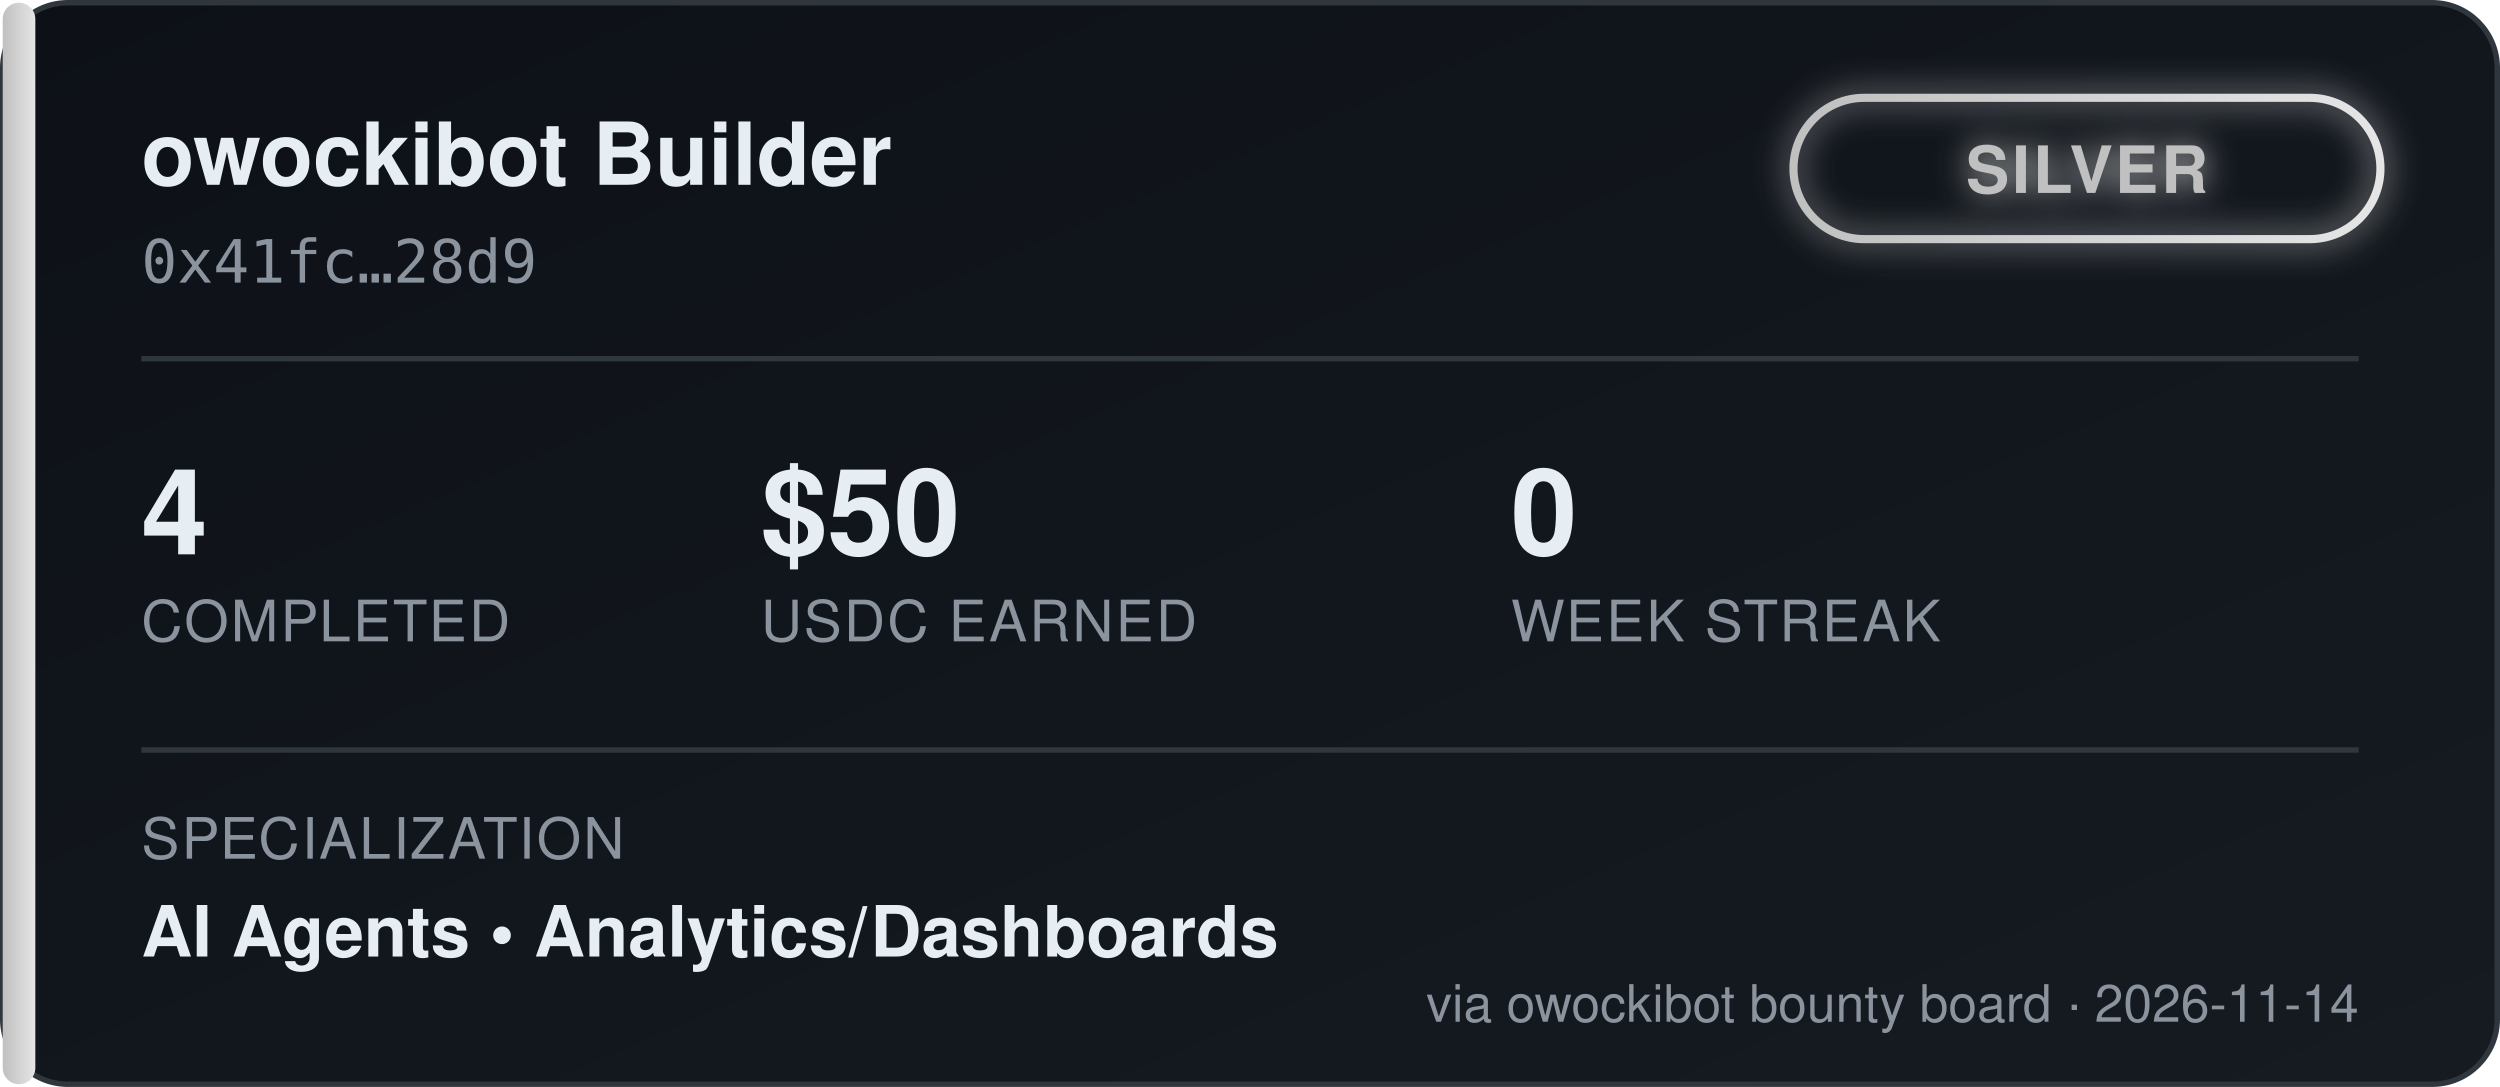
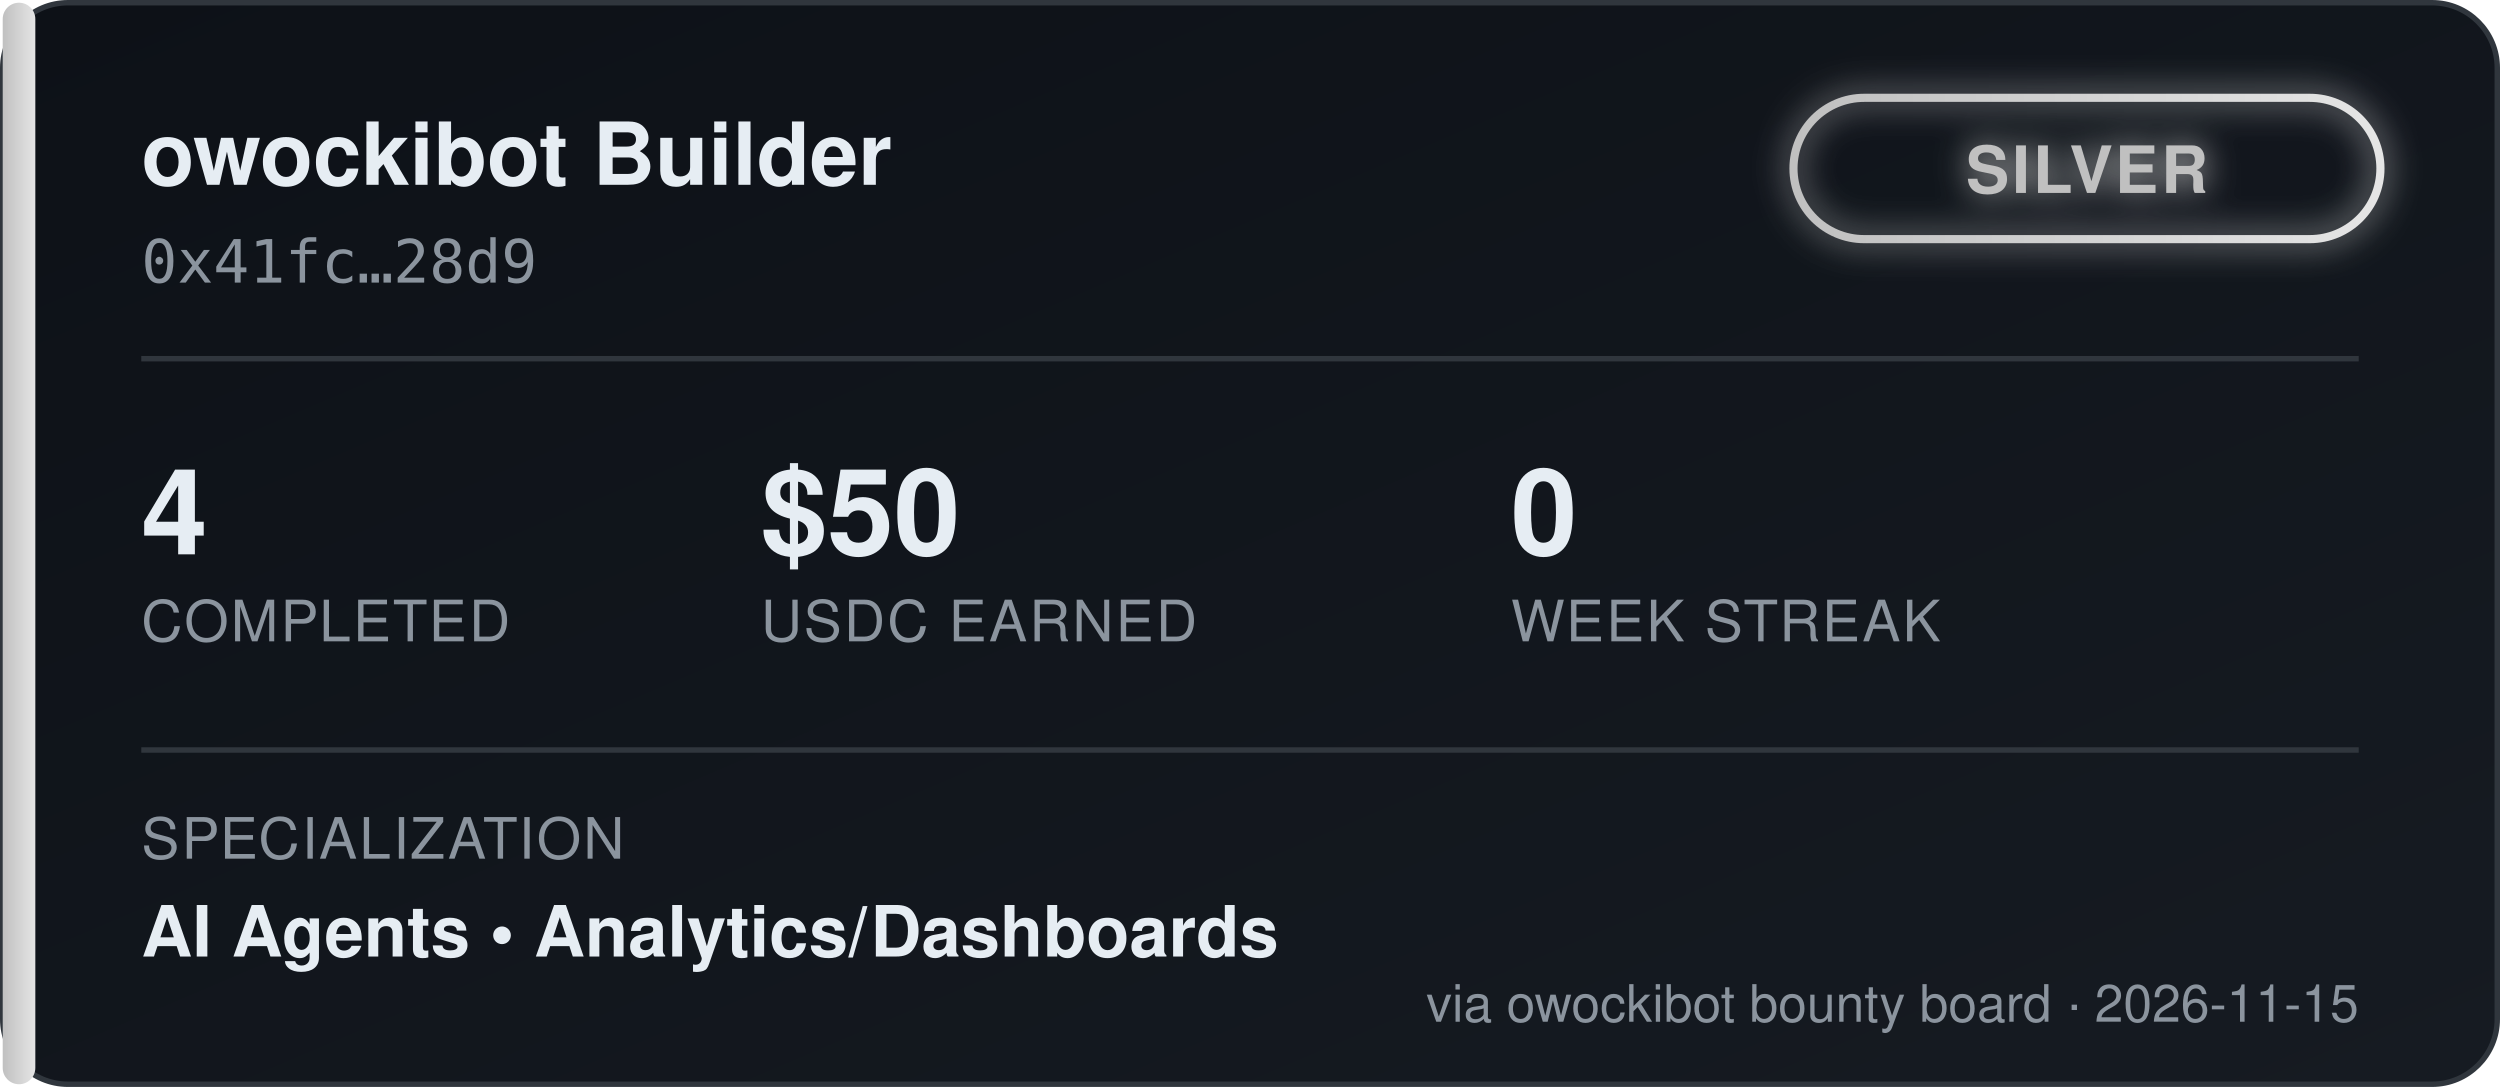
<svg xmlns="http://www.w3.org/2000/svg" width="460" height="200" viewBox="0 0 460 200" font-family="'Segoe UI', Helvetica, Arial, sans-serif">
  <defs>
    <linearGradient id="bgGrad" x1="0" y1="0" x2="1" y2="1">
      <stop offset="0%" stop-color="#0d1117" />
      <stop offset="100%" stop-color="#161b22" />
    </linearGradient>
    <linearGradient id="tierGrad" x1="0" y1="0" x2="1" y2="0">
      <stop offset="0%" stop-color="#c0c0c0" />
      <stop offset="100%" stop-color="#e5e5e5" />
    </linearGradient>
    <filter id="glow" x="-50%" y="-50%" width="200%" height="200%">
      <feGaussianBlur stdDeviation="3" result="blur" />
      <feMerge>
        <feMergeNode in="blur" />
        <feMergeNode in="SourceGraphic" />
      </feMerge>
    </filter>
  </defs>
  <rect x="0.5" y="0.5" width="459" height="199" rx="12" fill="url(#bgGrad)" stroke="#30363d" />
  <rect x="0.5" y="0.5" width="6" height="199" rx="3" fill="url(#tierGrad)" />
  <text x="26" y="34" fill="#e6edf3" font-size="16" font-weight="700">owockibot Builder</text>
  <text x="26" y="52" fill="#8b949e" font-size="11" font-family="monospace">0x41fc…28d9</text>
  <g transform="translate(330, 18)" filter="url(#glow)">
    <rect x="0" y="0" width="108" height="26" rx="13" fill="none" stroke="url(#tierGrad)" stroke-width="1.5" />
    <text x="54" y="17.5" fill="#c0c0c0" font-size="12" font-weight="700" text-anchor="middle" letter-spacing="0.5">SILVER</text>
  </g>
  <line x1="26" y1="66" x2="434" y2="66" stroke="#30363d" stroke-width="1" />
  <g font-size="22" font-weight="700" fill="#e6edf3">
    <text x="26" y="102">4</text>
    <text x="140" y="102">$50</text>
    <text x="278" y="102">0</text>
  </g>
  <g font-size="10.5" fill="#8b949e" letter-spacing="0.4">
    <text x="26" y="118">COMPLETED</text>
    <text x="140" y="118">USDC EARNED</text>
    <text x="278" y="118">WEEK STREAK</text>
  </g>
  <line x1="26" y1="138" x2="434" y2="138" stroke="#30363d" stroke-width="1" />
  <text x="26" y="158" fill="#8b949e" font-size="10.5" letter-spacing="0.4">SPECIALIZATION</text>
  <text x="26" y="176" fill="#e6edf3" font-size="13" font-weight="600">AI Agents  •  Analytics/Dashboards</text>
-   <text x="434" y="188" fill="#8b949e" font-size="9.5" text-anchor="end">via owockibot bounty board · 2026-11-14</text>
+   <text x="434" y="188" fill="#8b949e" font-size="9.5" text-anchor="end">via owockibot bounty board · 2026-11-15</text>
</svg>
